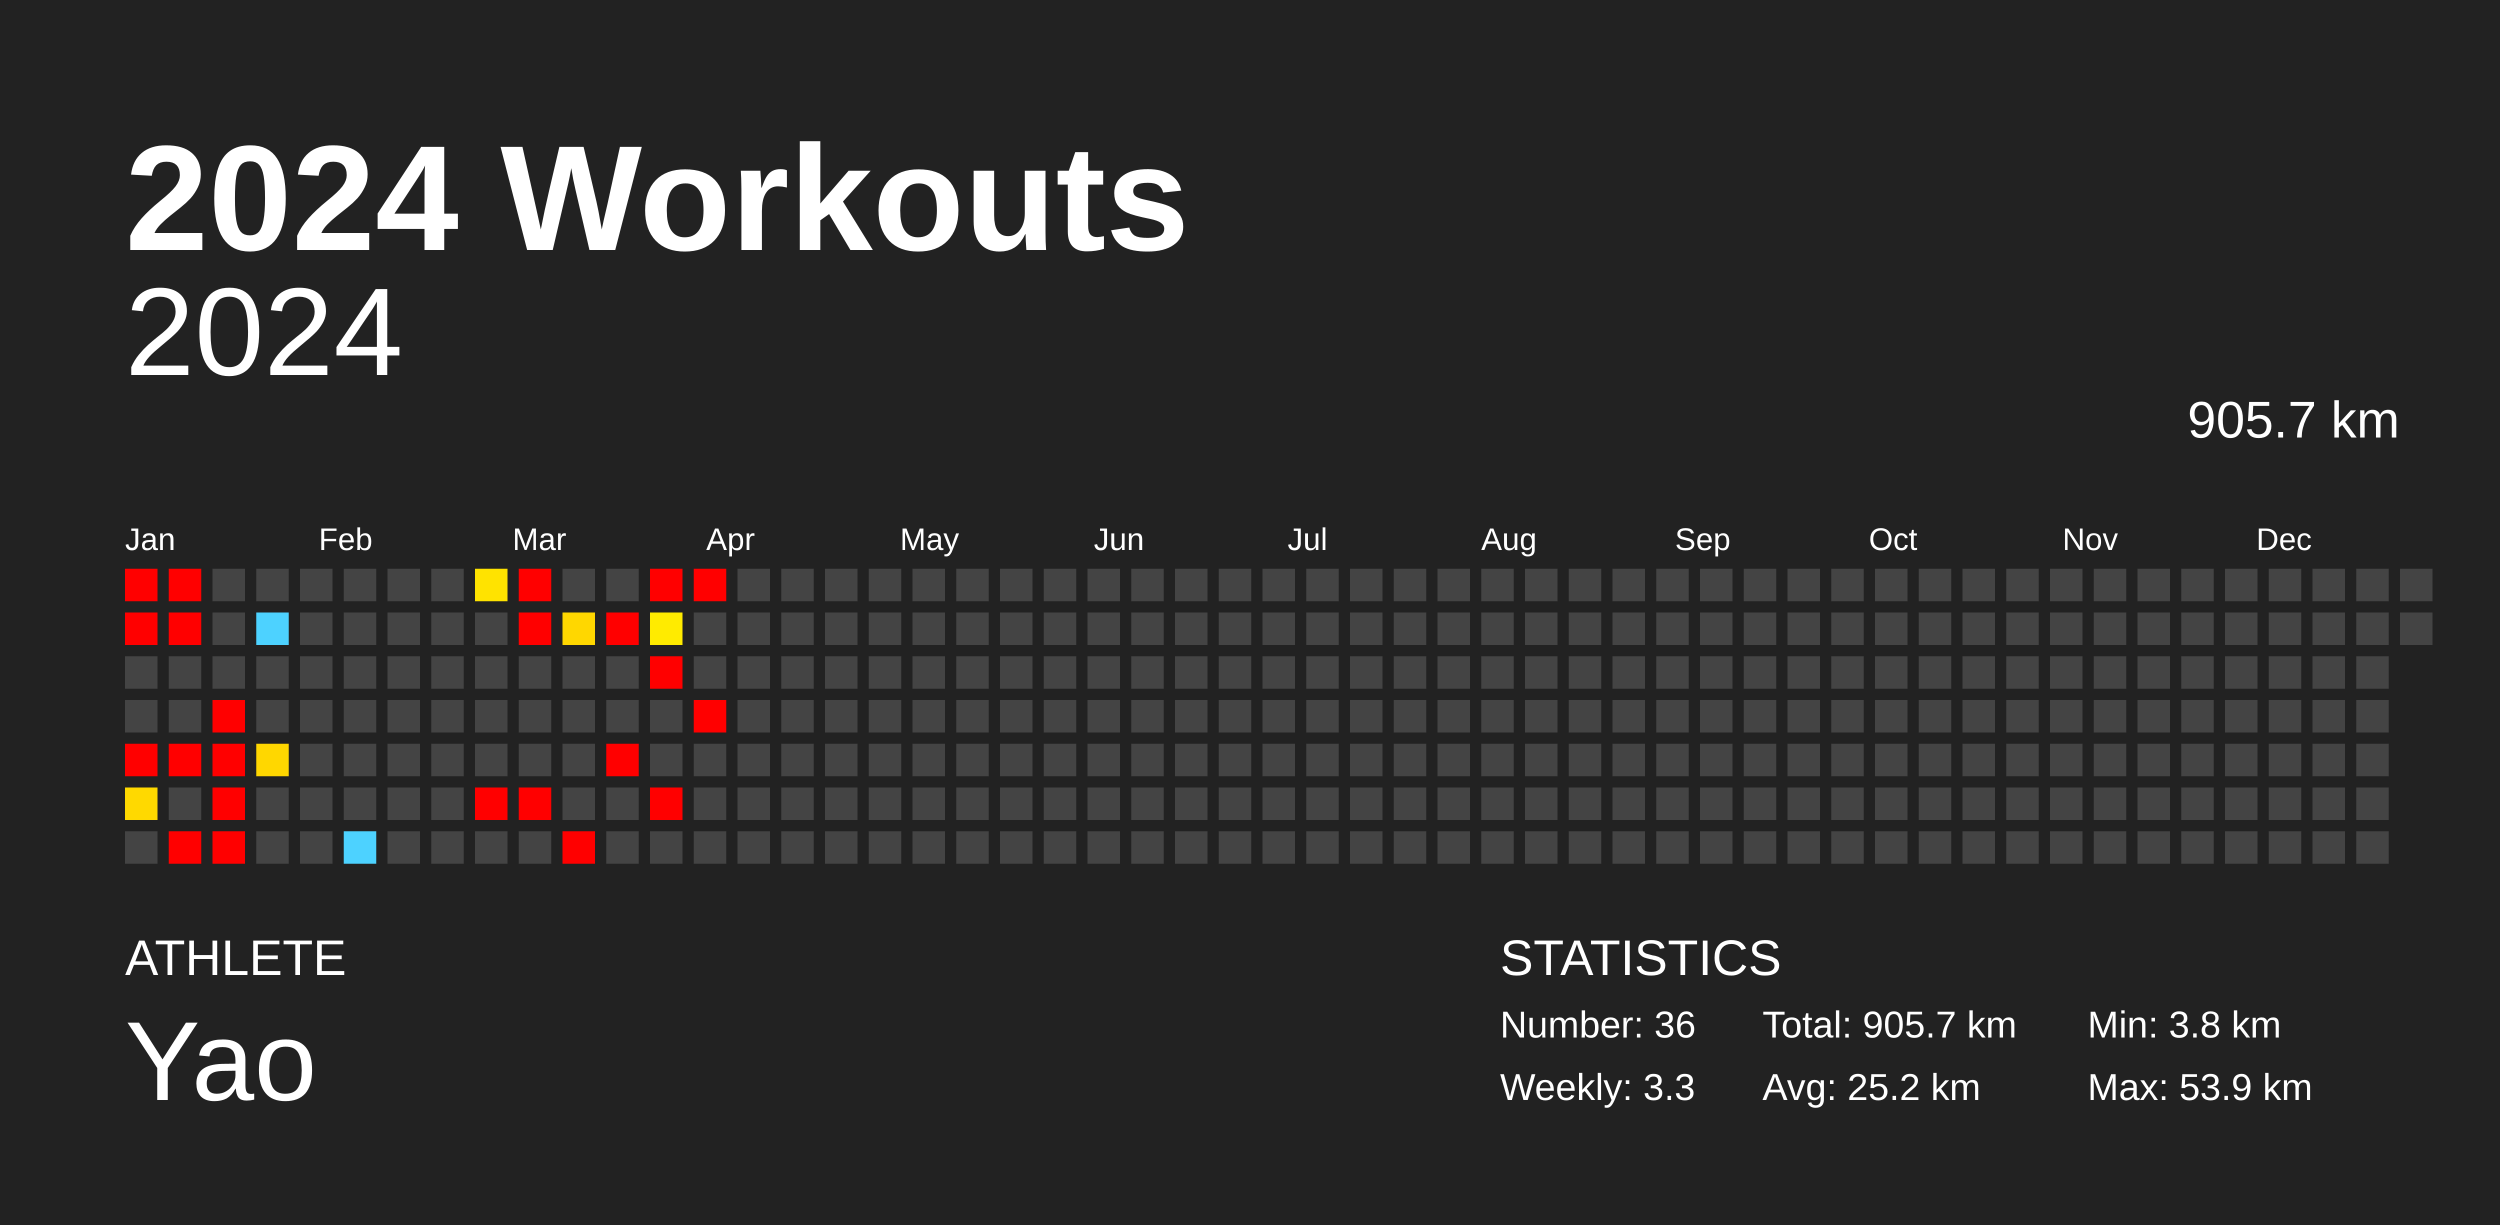
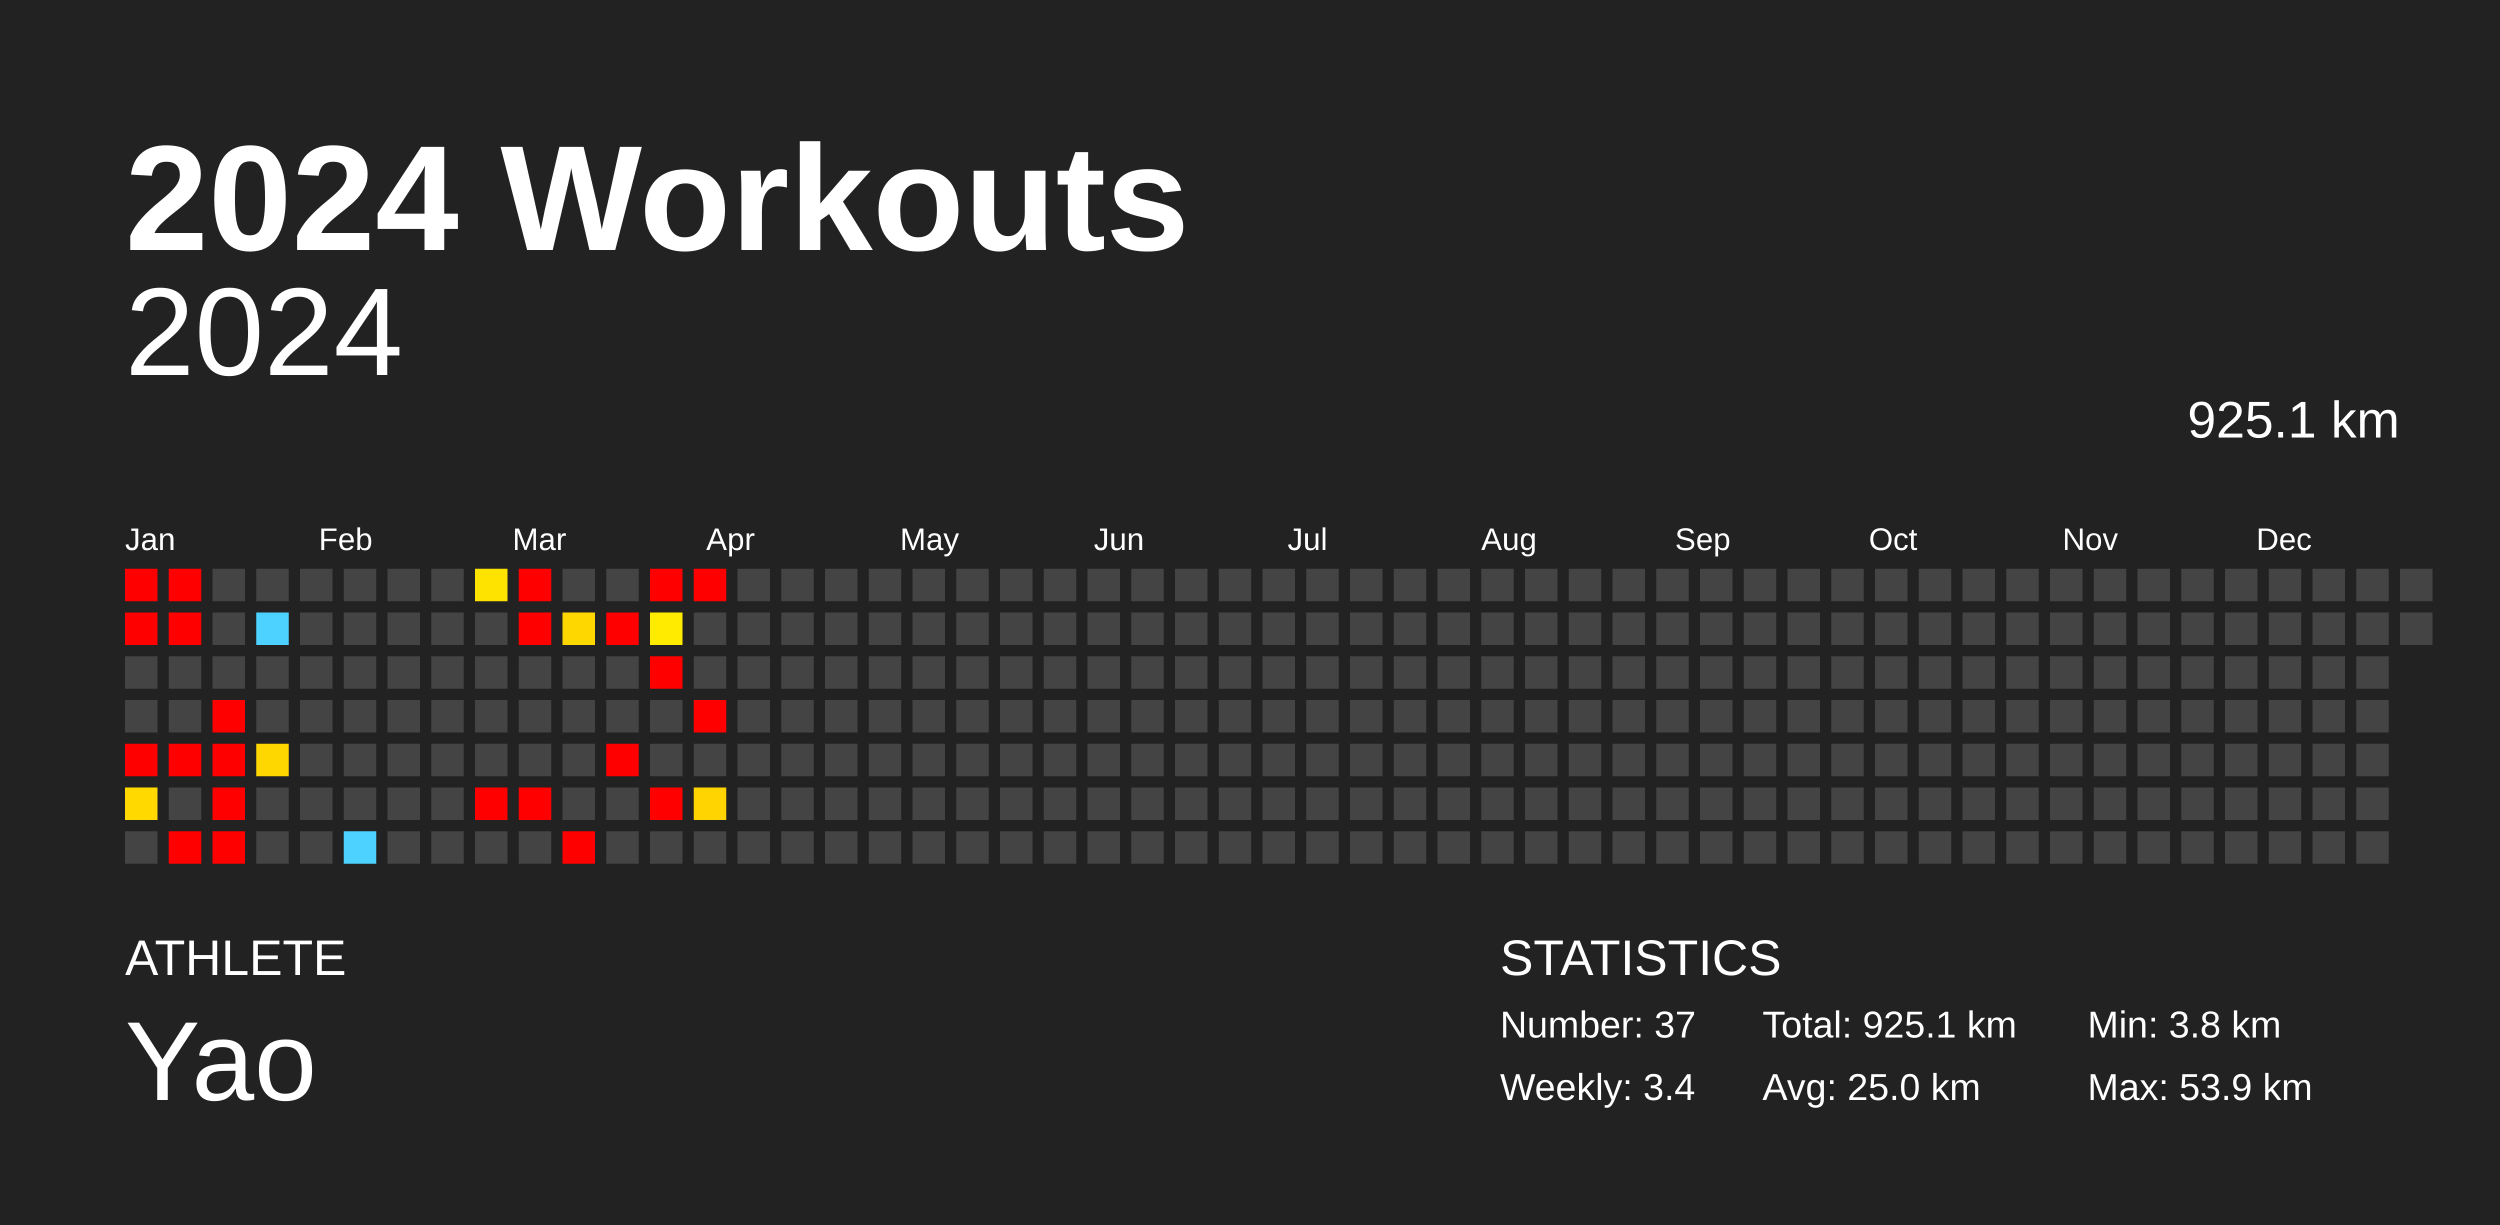
<svg xmlns="http://www.w3.org/2000/svg" baseProfile="full" height="98mm" version="1.1" viewBox="0,0,200,98" width="200mm">
  <defs />
  <rect fill="#222222" height="98" width="200" x="0" y="0" />
  <text fill="#FFFFFF" style="font-size:12px; font-family:Arial; font-weight:bold;" x="10" y="20">2024 Workouts</text>
  <text fill="#FFFFFF" style="font-size:4px; font-family:Arial" x="10" y="78">ATHLETE</text>
  <text fill="#FFFFFF" style="font-size:9px; font-family:Arial" x="10" y="88">Yao</text>
  <text fill="#FFFFFF" style="font-size:4px; font-family:Arial" x="120" y="78">STATISTICS</text>
-   <text fill="#FFFFFF" style="font-size:3px; font-family:Arial" x="120" y="83">Number: 36</text>
-   <text fill="#FFFFFF" style="font-size:3px; font-family:Arial" x="120" y="88">Weekly: 3.3</text>
-   <text fill="#FFFFFF" style="font-size:3px; font-family:Arial" x="141" y="83">Total: 905.7 km</text>
-   <text fill="#FFFFFF" style="font-size:3px; font-family:Arial" x="141" y="88">Avg: 25.2 km</text>
+   <text fill="#FFFFFF" style="font-size:3px; font-family:Arial" x="120" y="83">Number: 37</text>
+   <text fill="#FFFFFF" style="font-size:3px; font-family:Arial" x="120" y="88">Weekly: 3.4</text>
+   <text fill="#FFFFFF" style="font-size:3px; font-family:Arial" x="141" y="83">Total: 925.1 km</text>
+   <text fill="#FFFFFF" style="font-size:3px; font-family:Arial" x="141" y="88">Avg: 25.0 km</text>
  <text fill="#FFFFFF" style="font-size:3px; font-family:Arial" x="167" y="83">Min: 3.8 km</text>
  <text fill="#FFFFFF" style="font-size:3px; font-family:Arial" x="167" y="88">Max: 53.9 km</text>
  <text alignment-baseline="hanging" fill="#FFFFFF" style="font-size:10.0px; font-family:Arial;" x="10" y="30">2024</text>
-   <text alignment-baseline="hanging" fill="#FFFFFF" style="font-size:4.125px; font-family:Arial;" x="175" y="35">905.7 km</text>
+   <text alignment-baseline="hanging" fill="#FFFFFF" style="font-size:4.125px; font-family:Arial;" x="175" y="35">925.1 km</text>
  <text fill="#FFFFFF" style="font-size:2.5px; font-family:Arial" x="10.0" y="44">Jan</text>
  <text fill="#FFFFFF" style="font-size:2.5px; font-family:Arial" x="25.5" y="44">Feb</text>
  <text fill="#FFFFFF" style="font-size:2.5px; font-family:Arial" x="41.0" y="44">Mar</text>
  <text fill="#FFFFFF" style="font-size:2.5px; font-family:Arial" x="56.5" y="44">Apr</text>
  <text fill="#FFFFFF" style="font-size:2.5px; font-family:Arial" x="72.0" y="44">May</text>
  <text fill="#FFFFFF" style="font-size:2.5px; font-family:Arial" x="87.5" y="44">Jun</text>
  <text fill="#FFFFFF" style="font-size:2.5px; font-family:Arial" x="103.0" y="44">Jul</text>
  <text fill="#FFFFFF" style="font-size:2.5px; font-family:Arial" x="118.5" y="44">Aug</text>
  <text fill="#FFFFFF" style="font-size:2.5px; font-family:Arial" x="134.0" y="44">Sep</text>
  <text fill="#FFFFFF" style="font-size:2.5px; font-family:Arial" x="149.5" y="44">Oct</text>
  <text fill="#FFFFFF" style="font-size:2.5px; font-family:Arial" x="165.0" y="44">Nov</text>
  <text fill="#FFFFFF" style="font-size:2.5px; font-family:Arial" x="180.5" y="44">Dec</text>
  <rect fill="red" height="2.6" width="2.6" x="10.0" y="45.5" />
  <rect fill="red" height="2.6" width="2.6" x="10.0" y="49.0" />
  <rect fill="#444444" height="2.6" width="2.6" x="10.0" y="52.5" />
  <rect fill="#444444" height="2.6" width="2.6" x="10.0" y="56.0" />
  <rect fill="red" height="2.6" width="2.6" x="10.0" y="59.5" />
  <rect fill="#ffd900" height="2.6" width="2.6" x="10.0" y="63.0" />
  <rect fill="#444444" height="2.6" width="2.6" x="10.0" y="66.5" />
  <rect fill="red" height="2.6" width="2.6" x="13.5" y="45.5" />
  <rect fill="red" height="2.6" width="2.6" x="13.5" y="49.0" />
  <rect fill="#444444" height="2.6" width="2.6" x="13.5" y="52.5" />
  <rect fill="#444444" height="2.6" width="2.6" x="13.5" y="56.0" />
  <rect fill="red" height="2.6" width="2.6" x="13.5" y="59.5" />
  <rect fill="#444444" height="2.6" width="2.6" x="13.5" y="63.0" />
  <rect fill="red" height="2.6" width="2.6" x="13.5" y="66.5" />
  <rect fill="#444444" height="2.6" width="2.6" x="17.0" y="45.5" />
  <rect fill="#444444" height="2.6" width="2.6" x="17.0" y="49.0" />
  <rect fill="#444444" height="2.6" width="2.6" x="17.0" y="52.5" />
  <rect fill="red" height="2.6" width="2.6" x="17.0" y="56.0" />
  <rect fill="red" height="2.6" width="2.6" x="17.0" y="59.5" />
  <rect fill="red" height="2.6" width="2.6" x="17.0" y="63.0" />
  <rect fill="red" height="2.6" width="2.6" x="17.0" y="66.5" />
  <rect fill="#444444" height="2.6" width="2.6" x="20.5" y="45.5" />
  <rect fill="#4dd2ff" height="2.6" width="2.6" x="20.5" y="49.0" />
  <rect fill="#444444" height="2.6" width="2.6" x="20.5" y="52.5" />
  <rect fill="#444444" height="2.6" width="2.6" x="20.5" y="56.0" />
  <rect fill="#ffd700" height="2.6" width="2.6" x="20.5" y="59.5" />
  <rect fill="#444444" height="2.6" width="2.6" x="20.5" y="63.0" />
  <rect fill="#444444" height="2.6" width="2.6" x="20.5" y="66.5" />
  <rect fill="#444444" height="2.6" width="2.6" x="24.0" y="45.5" />
  <rect fill="#444444" height="2.6" width="2.6" x="24.0" y="49.0" />
  <rect fill="#444444" height="2.6" width="2.6" x="24.0" y="52.5" />
  <rect fill="#444444" height="2.6" width="2.6" x="24.0" y="56.0" />
  <rect fill="#444444" height="2.6" width="2.6" x="24.0" y="59.5" />
  <rect fill="#444444" height="2.6" width="2.6" x="24.0" y="63.0" />
  <rect fill="#444444" height="2.6" width="2.6" x="24.0" y="66.5" />
  <rect fill="#444444" height="2.6" width="2.6" x="27.5" y="45.5" />
  <rect fill="#444444" height="2.6" width="2.6" x="27.5" y="49.0" />
  <rect fill="#444444" height="2.6" width="2.6" x="27.5" y="52.5" />
  <rect fill="#444444" height="2.6" width="2.6" x="27.5" y="56.0" />
  <rect fill="#444444" height="2.6" width="2.6" x="27.5" y="59.5" />
  <rect fill="#444444" height="2.6" width="2.6" x="27.5" y="63.0" />
  <rect fill="#4dd2ff" height="2.6" width="2.6" x="27.5" y="66.5" />
  <rect fill="#444444" height="2.6" width="2.6" x="31.0" y="45.5" />
  <rect fill="#444444" height="2.6" width="2.6" x="31.0" y="49.0" />
  <rect fill="#444444" height="2.6" width="2.6" x="31.0" y="52.5" />
  <rect fill="#444444" height="2.6" width="2.6" x="31.0" y="56.0" />
  <rect fill="#444444" height="2.6" width="2.6" x="31.0" y="59.5" />
  <rect fill="#444444" height="2.6" width="2.6" x="31.0" y="63.0" />
  <rect fill="#444444" height="2.6" width="2.6" x="31.0" y="66.5" />
  <rect fill="#444444" height="2.6" width="2.6" x="34.5" y="45.5" />
  <rect fill="#444444" height="2.6" width="2.6" x="34.5" y="49.0" />
  <rect fill="#444444" height="2.6" width="2.6" x="34.5" y="52.5" />
  <rect fill="#444444" height="2.6" width="2.6" x="34.5" y="56.0" />
  <rect fill="#444444" height="2.6" width="2.6" x="34.5" y="59.5" />
  <rect fill="#444444" height="2.6" width="2.6" x="34.5" y="63.0" />
  <rect fill="#444444" height="2.6" width="2.6" x="34.5" y="66.5" />
  <rect fill="#ffe300" height="2.6" width="2.6" x="38.0" y="45.5" />
  <rect fill="#444444" height="2.6" width="2.6" x="38.0" y="49.0" />
  <rect fill="#444444" height="2.6" width="2.6" x="38.0" y="52.5" />
  <rect fill="#444444" height="2.6" width="2.6" x="38.0" y="56.0" />
  <rect fill="#444444" height="2.6" width="2.6" x="38.0" y="59.5" />
  <rect fill="red" height="2.6" width="2.6" x="38.0" y="63.0" />
  <rect fill="#444444" height="2.6" width="2.6" x="38.0" y="66.5" />
  <rect fill="red" height="2.6" width="2.6" x="41.5" y="45.5" />
  <rect fill="red" height="2.6" width="2.6" x="41.5" y="49.0" />
  <rect fill="#444444" height="2.6" width="2.6" x="41.5" y="52.5" />
  <rect fill="#444444" height="2.6" width="2.6" x="41.5" y="56.0" />
  <rect fill="#444444" height="2.6" width="2.6" x="41.5" y="59.5" />
  <rect fill="red" height="2.6" width="2.6" x="41.5" y="63.0" />
  <rect fill="#444444" height="2.6" width="2.6" x="41.5" y="66.5" />
  <rect fill="#444444" height="2.6" width="2.6" x="45.0" y="45.5" />
  <rect fill="#ffd700" height="2.6" width="2.6" x="45.0" y="49.0" />
  <rect fill="#444444" height="2.6" width="2.6" x="45.0" y="52.5" />
  <rect fill="#444444" height="2.6" width="2.6" x="45.0" y="56.0" />
  <rect fill="#444444" height="2.6" width="2.6" x="45.0" y="59.5" />
  <rect fill="#444444" height="2.6" width="2.6" x="45.0" y="63.0" />
  <rect fill="red" height="2.6" width="2.6" x="45.0" y="66.5" />
  <rect fill="#444444" height="2.6" width="2.6" x="48.5" y="45.5" />
  <rect fill="red" height="2.6" width="2.6" x="48.5" y="49.0" />
  <rect fill="#444444" height="2.6" width="2.6" x="48.5" y="52.5" />
  <rect fill="#444444" height="2.6" width="2.6" x="48.5" y="56.0" />
  <rect fill="red" height="2.6" width="2.6" x="48.5" y="59.5" />
  <rect fill="#444444" height="2.6" width="2.6" x="48.5" y="63.0" />
  <rect fill="#444444" height="2.6" width="2.6" x="48.5" y="66.5" />
  <rect fill="red" height="2.6" width="2.6" x="52.0" y="45.5" />
  <rect fill="#ffeb00" height="2.6" width="2.6" x="52.0" y="49.0" />
  <rect fill="red" height="2.6" width="2.6" x="52.0" y="52.5" />
  <rect fill="#444444" height="2.6" width="2.6" x="52.0" y="56.0" />
  <rect fill="#444444" height="2.6" width="2.6" x="52.0" y="59.5" />
  <rect fill="red" height="2.6" width="2.6" x="52.0" y="63.0" />
  <rect fill="#444444" height="2.6" width="2.6" x="52.0" y="66.5" />
  <rect fill="red" height="2.6" width="2.6" x="55.5" y="45.5" />
  <rect fill="#444444" height="2.6" width="2.6" x="55.5" y="49.0" />
  <rect fill="#444444" height="2.6" width="2.6" x="55.5" y="52.5" />
  <rect fill="red" height="2.6" width="2.6" x="55.5" y="56.0" />
  <rect fill="#444444" height="2.6" width="2.6" x="55.5" y="59.5" />
-   <rect fill="#444444" height="2.6" width="2.6" x="55.5" y="63.0" />
+   <rect fill="#ffd400" height="2.6" width="2.6" x="55.5" y="63.0" />
  <rect fill="#444444" height="2.6" width="2.6" x="55.5" y="66.5" />
  <rect fill="#444444" height="2.6" width="2.6" x="59.0" y="45.5" />
  <rect fill="#444444" height="2.6" width="2.6" x="59.0" y="49.0" />
  <rect fill="#444444" height="2.6" width="2.6" x="59.0" y="52.5" />
  <rect fill="#444444" height="2.6" width="2.6" x="59.0" y="56.0" />
  <rect fill="#444444" height="2.6" width="2.6" x="59.0" y="59.5" />
  <rect fill="#444444" height="2.6" width="2.6" x="59.0" y="63.0" />
  <rect fill="#444444" height="2.6" width="2.6" x="59.0" y="66.5" />
  <rect fill="#444444" height="2.6" width="2.6" x="62.5" y="45.5" />
  <rect fill="#444444" height="2.6" width="2.6" x="62.5" y="49.0" />
  <rect fill="#444444" height="2.6" width="2.6" x="62.5" y="52.5" />
  <rect fill="#444444" height="2.6" width="2.6" x="62.5" y="56.0" />
  <rect fill="#444444" height="2.6" width="2.6" x="62.5" y="59.5" />
  <rect fill="#444444" height="2.6" width="2.6" x="62.5" y="63.0" />
  <rect fill="#444444" height="2.6" width="2.6" x="62.5" y="66.5" />
  <rect fill="#444444" height="2.6" width="2.6" x="66.0" y="45.5" />
  <rect fill="#444444" height="2.6" width="2.6" x="66.0" y="49.0" />
  <rect fill="#444444" height="2.6" width="2.6" x="66.0" y="52.5" />
  <rect fill="#444444" height="2.6" width="2.6" x="66.0" y="56.0" />
  <rect fill="#444444" height="2.6" width="2.6" x="66.0" y="59.5" />
  <rect fill="#444444" height="2.6" width="2.6" x="66.0" y="63.0" />
  <rect fill="#444444" height="2.6" width="2.6" x="66.0" y="66.5" />
  <rect fill="#444444" height="2.6" width="2.6" x="69.5" y="45.5" />
  <rect fill="#444444" height="2.6" width="2.6" x="69.5" y="49.0" />
  <rect fill="#444444" height="2.6" width="2.6" x="69.5" y="52.5" />
  <rect fill="#444444" height="2.6" width="2.6" x="69.5" y="56.0" />
  <rect fill="#444444" height="2.6" width="2.6" x="69.5" y="59.5" />
  <rect fill="#444444" height="2.6" width="2.6" x="69.5" y="63.0" />
  <rect fill="#444444" height="2.6" width="2.6" x="69.5" y="66.5" />
  <rect fill="#444444" height="2.6" width="2.6" x="73.0" y="45.5" />
  <rect fill="#444444" height="2.6" width="2.6" x="73.0" y="49.0" />
  <rect fill="#444444" height="2.6" width="2.6" x="73.0" y="52.5" />
  <rect fill="#444444" height="2.6" width="2.6" x="73.0" y="56.0" />
  <rect fill="#444444" height="2.6" width="2.6" x="73.0" y="59.5" />
  <rect fill="#444444" height="2.6" width="2.6" x="73.0" y="63.0" />
  <rect fill="#444444" height="2.6" width="2.6" x="73.0" y="66.5" />
  <rect fill="#444444" height="2.6" width="2.6" x="76.5" y="45.5" />
  <rect fill="#444444" height="2.6" width="2.6" x="76.5" y="49.0" />
  <rect fill="#444444" height="2.6" width="2.6" x="76.5" y="52.5" />
  <rect fill="#444444" height="2.6" width="2.6" x="76.5" y="56.0" />
  <rect fill="#444444" height="2.6" width="2.6" x="76.5" y="59.5" />
  <rect fill="#444444" height="2.6" width="2.6" x="76.5" y="63.0" />
  <rect fill="#444444" height="2.6" width="2.6" x="76.5" y="66.5" />
  <rect fill="#444444" height="2.6" width="2.6" x="80.0" y="45.5" />
  <rect fill="#444444" height="2.6" width="2.6" x="80.0" y="49.0" />
  <rect fill="#444444" height="2.6" width="2.6" x="80.0" y="52.5" />
  <rect fill="#444444" height="2.6" width="2.6" x="80.0" y="56.0" />
  <rect fill="#444444" height="2.6" width="2.6" x="80.0" y="59.5" />
  <rect fill="#444444" height="2.6" width="2.6" x="80.0" y="63.0" />
  <rect fill="#444444" height="2.6" width="2.6" x="80.0" y="66.5" />
  <rect fill="#444444" height="2.6" width="2.6" x="83.5" y="45.5" />
  <rect fill="#444444" height="2.6" width="2.6" x="83.5" y="49.0" />
  <rect fill="#444444" height="2.6" width="2.6" x="83.5" y="52.5" />
  <rect fill="#444444" height="2.6" width="2.6" x="83.5" y="56.0" />
  <rect fill="#444444" height="2.6" width="2.6" x="83.5" y="59.5" />
  <rect fill="#444444" height="2.6" width="2.6" x="83.5" y="63.0" />
  <rect fill="#444444" height="2.6" width="2.6" x="83.5" y="66.5" />
  <rect fill="#444444" height="2.6" width="2.6" x="87.0" y="45.5" />
  <rect fill="#444444" height="2.6" width="2.6" x="87.0" y="49.0" />
  <rect fill="#444444" height="2.6" width="2.6" x="87.0" y="52.5" />
  <rect fill="#444444" height="2.6" width="2.6" x="87.0" y="56.0" />
  <rect fill="#444444" height="2.6" width="2.6" x="87.0" y="59.5" />
  <rect fill="#444444" height="2.6" width="2.6" x="87.0" y="63.0" />
  <rect fill="#444444" height="2.6" width="2.6" x="87.0" y="66.5" />
  <rect fill="#444444" height="2.6" width="2.6" x="90.5" y="45.5" />
  <rect fill="#444444" height="2.6" width="2.6" x="90.5" y="49.0" />
  <rect fill="#444444" height="2.6" width="2.6" x="90.5" y="52.5" />
  <rect fill="#444444" height="2.6" width="2.6" x="90.5" y="56.0" />
  <rect fill="#444444" height="2.6" width="2.6" x="90.5" y="59.5" />
  <rect fill="#444444" height="2.6" width="2.6" x="90.5" y="63.0" />
  <rect fill="#444444" height="2.6" width="2.6" x="90.5" y="66.5" />
  <rect fill="#444444" height="2.6" width="2.6" x="94.0" y="45.5" />
  <rect fill="#444444" height="2.6" width="2.6" x="94.0" y="49.0" />
  <rect fill="#444444" height="2.6" width="2.6" x="94.0" y="52.5" />
  <rect fill="#444444" height="2.6" width="2.6" x="94.0" y="56.0" />
  <rect fill="#444444" height="2.6" width="2.6" x="94.0" y="59.5" />
  <rect fill="#444444" height="2.6" width="2.6" x="94.0" y="63.0" />
  <rect fill="#444444" height="2.6" width="2.6" x="94.0" y="66.5" />
  <rect fill="#444444" height="2.6" width="2.6" x="97.5" y="45.5" />
  <rect fill="#444444" height="2.6" width="2.6" x="97.5" y="49.0" />
  <rect fill="#444444" height="2.6" width="2.6" x="97.5" y="52.5" />
  <rect fill="#444444" height="2.6" width="2.6" x="97.5" y="56.0" />
  <rect fill="#444444" height="2.6" width="2.6" x="97.5" y="59.5" />
  <rect fill="#444444" height="2.6" width="2.6" x="97.5" y="63.0" />
  <rect fill="#444444" height="2.6" width="2.6" x="97.5" y="66.5" />
  <rect fill="#444444" height="2.6" width="2.6" x="101.0" y="45.5" />
  <rect fill="#444444" height="2.6" width="2.6" x="101.0" y="49.0" />
  <rect fill="#444444" height="2.6" width="2.6" x="101.0" y="52.5" />
  <rect fill="#444444" height="2.6" width="2.6" x="101.0" y="56.0" />
  <rect fill="#444444" height="2.6" width="2.6" x="101.0" y="59.5" />
  <rect fill="#444444" height="2.6" width="2.6" x="101.0" y="63.0" />
  <rect fill="#444444" height="2.6" width="2.6" x="101.0" y="66.5" />
  <rect fill="#444444" height="2.6" width="2.6" x="104.5" y="45.5" />
  <rect fill="#444444" height="2.6" width="2.6" x="104.5" y="49.0" />
  <rect fill="#444444" height="2.6" width="2.6" x="104.5" y="52.5" />
  <rect fill="#444444" height="2.6" width="2.6" x="104.5" y="56.0" />
  <rect fill="#444444" height="2.6" width="2.6" x="104.5" y="59.5" />
  <rect fill="#444444" height="2.6" width="2.6" x="104.5" y="63.0" />
  <rect fill="#444444" height="2.6" width="2.6" x="104.5" y="66.5" />
  <rect fill="#444444" height="2.6" width="2.6" x="108.0" y="45.5" />
  <rect fill="#444444" height="2.6" width="2.6" x="108.0" y="49.0" />
  <rect fill="#444444" height="2.6" width="2.6" x="108.0" y="52.5" />
  <rect fill="#444444" height="2.6" width="2.6" x="108.0" y="56.0" />
  <rect fill="#444444" height="2.6" width="2.6" x="108.0" y="59.5" />
  <rect fill="#444444" height="2.6" width="2.6" x="108.0" y="63.0" />
  <rect fill="#444444" height="2.6" width="2.6" x="108.0" y="66.5" />
  <rect fill="#444444" height="2.6" width="2.6" x="111.5" y="45.5" />
  <rect fill="#444444" height="2.6" width="2.6" x="111.5" y="49.0" />
  <rect fill="#444444" height="2.6" width="2.6" x="111.5" y="52.5" />
  <rect fill="#444444" height="2.6" width="2.6" x="111.5" y="56.0" />
  <rect fill="#444444" height="2.6" width="2.6" x="111.5" y="59.5" />
  <rect fill="#444444" height="2.6" width="2.6" x="111.5" y="63.0" />
  <rect fill="#444444" height="2.6" width="2.6" x="111.5" y="66.5" />
  <rect fill="#444444" height="2.6" width="2.6" x="115.0" y="45.5" />
  <rect fill="#444444" height="2.6" width="2.6" x="115.0" y="49.0" />
  <rect fill="#444444" height="2.6" width="2.6" x="115.0" y="52.5" />
  <rect fill="#444444" height="2.6" width="2.6" x="115.0" y="56.0" />
  <rect fill="#444444" height="2.6" width="2.6" x="115.0" y="59.5" />
  <rect fill="#444444" height="2.6" width="2.6" x="115.0" y="63.0" />
  <rect fill="#444444" height="2.6" width="2.6" x="115.0" y="66.5" />
  <rect fill="#444444" height="2.6" width="2.6" x="118.5" y="45.5" />
  <rect fill="#444444" height="2.6" width="2.6" x="118.5" y="49.0" />
  <rect fill="#444444" height="2.6" width="2.6" x="118.5" y="52.5" />
  <rect fill="#444444" height="2.6" width="2.6" x="118.5" y="56.0" />
  <rect fill="#444444" height="2.6" width="2.6" x="118.5" y="59.5" />
  <rect fill="#444444" height="2.6" width="2.6" x="118.5" y="63.0" />
  <rect fill="#444444" height="2.6" width="2.6" x="118.5" y="66.5" />
  <rect fill="#444444" height="2.6" width="2.6" x="122.0" y="45.5" />
  <rect fill="#444444" height="2.6" width="2.6" x="122.0" y="49.0" />
  <rect fill="#444444" height="2.6" width="2.6" x="122.0" y="52.5" />
  <rect fill="#444444" height="2.6" width="2.6" x="122.0" y="56.0" />
  <rect fill="#444444" height="2.6" width="2.6" x="122.0" y="59.5" />
  <rect fill="#444444" height="2.6" width="2.6" x="122.0" y="63.0" />
  <rect fill="#444444" height="2.6" width="2.6" x="122.0" y="66.5" />
  <rect fill="#444444" height="2.6" width="2.6" x="125.5" y="45.5" />
  <rect fill="#444444" height="2.6" width="2.6" x="125.5" y="49.0" />
  <rect fill="#444444" height="2.6" width="2.6" x="125.5" y="52.5" />
  <rect fill="#444444" height="2.6" width="2.6" x="125.5" y="56.0" />
  <rect fill="#444444" height="2.6" width="2.6" x="125.5" y="59.5" />
  <rect fill="#444444" height="2.6" width="2.6" x="125.5" y="63.0" />
  <rect fill="#444444" height="2.6" width="2.6" x="125.5" y="66.5" />
  <rect fill="#444444" height="2.6" width="2.6" x="129.0" y="45.5" />
  <rect fill="#444444" height="2.6" width="2.6" x="129.0" y="49.0" />
  <rect fill="#444444" height="2.6" width="2.6" x="129.0" y="52.5" />
  <rect fill="#444444" height="2.6" width="2.6" x="129.0" y="56.0" />
  <rect fill="#444444" height="2.6" width="2.6" x="129.0" y="59.5" />
  <rect fill="#444444" height="2.6" width="2.6" x="129.0" y="63.0" />
  <rect fill="#444444" height="2.6" width="2.6" x="129.0" y="66.5" />
  <rect fill="#444444" height="2.6" width="2.6" x="132.5" y="45.5" />
  <rect fill="#444444" height="2.6" width="2.6" x="132.5" y="49.0" />
  <rect fill="#444444" height="2.6" width="2.6" x="132.5" y="52.5" />
  <rect fill="#444444" height="2.6" width="2.6" x="132.5" y="56.0" />
  <rect fill="#444444" height="2.6" width="2.6" x="132.5" y="59.5" />
  <rect fill="#444444" height="2.6" width="2.6" x="132.5" y="63.0" />
  <rect fill="#444444" height="2.6" width="2.6" x="132.5" y="66.5" />
  <rect fill="#444444" height="2.6" width="2.6" x="136.0" y="45.5" />
  <rect fill="#444444" height="2.6" width="2.6" x="136.0" y="49.0" />
  <rect fill="#444444" height="2.6" width="2.6" x="136.0" y="52.5" />
  <rect fill="#444444" height="2.6" width="2.6" x="136.0" y="56.0" />
  <rect fill="#444444" height="2.6" width="2.6" x="136.0" y="59.5" />
  <rect fill="#444444" height="2.6" width="2.6" x="136.0" y="63.0" />
  <rect fill="#444444" height="2.6" width="2.6" x="136.0" y="66.5" />
  <rect fill="#444444" height="2.6" width="2.6" x="139.5" y="45.5" />
  <rect fill="#444444" height="2.6" width="2.6" x="139.5" y="49.0" />
  <rect fill="#444444" height="2.6" width="2.6" x="139.5" y="52.5" />
  <rect fill="#444444" height="2.6" width="2.6" x="139.5" y="56.0" />
  <rect fill="#444444" height="2.6" width="2.6" x="139.5" y="59.5" />
  <rect fill="#444444" height="2.6" width="2.6" x="139.5" y="63.0" />
  <rect fill="#444444" height="2.6" width="2.6" x="139.5" y="66.5" />
  <rect fill="#444444" height="2.6" width="2.6" x="143.0" y="45.5" />
  <rect fill="#444444" height="2.6" width="2.6" x="143.0" y="49.0" />
  <rect fill="#444444" height="2.6" width="2.6" x="143.0" y="52.5" />
  <rect fill="#444444" height="2.6" width="2.6" x="143.0" y="56.0" />
  <rect fill="#444444" height="2.6" width="2.6" x="143.0" y="59.5" />
  <rect fill="#444444" height="2.6" width="2.6" x="143.0" y="63.0" />
  <rect fill="#444444" height="2.6" width="2.6" x="143.0" y="66.5" />
  <rect fill="#444444" height="2.6" width="2.6" x="146.5" y="45.5" />
  <rect fill="#444444" height="2.6" width="2.6" x="146.5" y="49.0" />
  <rect fill="#444444" height="2.6" width="2.6" x="146.5" y="52.5" />
  <rect fill="#444444" height="2.6" width="2.6" x="146.5" y="56.0" />
  <rect fill="#444444" height="2.6" width="2.6" x="146.5" y="59.5" />
  <rect fill="#444444" height="2.6" width="2.6" x="146.5" y="63.0" />
  <rect fill="#444444" height="2.6" width="2.6" x="146.5" y="66.5" />
  <rect fill="#444444" height="2.6" width="2.6" x="150.0" y="45.5" />
  <rect fill="#444444" height="2.6" width="2.6" x="150.0" y="49.0" />
  <rect fill="#444444" height="2.6" width="2.6" x="150.0" y="52.5" />
  <rect fill="#444444" height="2.6" width="2.6" x="150.0" y="56.0" />
  <rect fill="#444444" height="2.6" width="2.6" x="150.0" y="59.5" />
  <rect fill="#444444" height="2.6" width="2.6" x="150.0" y="63.0" />
  <rect fill="#444444" height="2.6" width="2.6" x="150.0" y="66.5" />
  <rect fill="#444444" height="2.6" width="2.6" x="153.5" y="45.5" />
  <rect fill="#444444" height="2.6" width="2.6" x="153.5" y="49.0" />
  <rect fill="#444444" height="2.6" width="2.6" x="153.5" y="52.5" />
  <rect fill="#444444" height="2.6" width="2.6" x="153.5" y="56.0" />
  <rect fill="#444444" height="2.6" width="2.6" x="153.5" y="59.5" />
  <rect fill="#444444" height="2.6" width="2.6" x="153.5" y="63.0" />
  <rect fill="#444444" height="2.6" width="2.6" x="153.5" y="66.5" />
  <rect fill="#444444" height="2.6" width="2.6" x="157.0" y="45.5" />
  <rect fill="#444444" height="2.6" width="2.6" x="157.0" y="49.0" />
  <rect fill="#444444" height="2.6" width="2.6" x="157.0" y="52.5" />
  <rect fill="#444444" height="2.6" width="2.6" x="157.0" y="56.0" />
  <rect fill="#444444" height="2.6" width="2.6" x="157.0" y="59.5" />
  <rect fill="#444444" height="2.6" width="2.6" x="157.0" y="63.0" />
  <rect fill="#444444" height="2.6" width="2.6" x="157.0" y="66.5" />
  <rect fill="#444444" height="2.6" width="2.6" x="160.5" y="45.5" />
  <rect fill="#444444" height="2.6" width="2.6" x="160.5" y="49.0" />
  <rect fill="#444444" height="2.6" width="2.6" x="160.5" y="52.5" />
  <rect fill="#444444" height="2.6" width="2.6" x="160.5" y="56.0" />
  <rect fill="#444444" height="2.6" width="2.6" x="160.5" y="59.5" />
  <rect fill="#444444" height="2.6" width="2.6" x="160.5" y="63.0" />
  <rect fill="#444444" height="2.6" width="2.6" x="160.5" y="66.5" />
  <rect fill="#444444" height="2.6" width="2.6" x="164.0" y="45.5" />
  <rect fill="#444444" height="2.6" width="2.6" x="164.0" y="49.0" />
  <rect fill="#444444" height="2.6" width="2.6" x="164.0" y="52.5" />
  <rect fill="#444444" height="2.6" width="2.6" x="164.0" y="56.0" />
  <rect fill="#444444" height="2.6" width="2.6" x="164.0" y="59.5" />
  <rect fill="#444444" height="2.6" width="2.6" x="164.0" y="63.0" />
  <rect fill="#444444" height="2.6" width="2.6" x="164.0" y="66.5" />
  <rect fill="#444444" height="2.6" width="2.6" x="167.5" y="45.5" />
  <rect fill="#444444" height="2.6" width="2.6" x="167.5" y="49.0" />
  <rect fill="#444444" height="2.6" width="2.6" x="167.5" y="52.5" />
  <rect fill="#444444" height="2.6" width="2.6" x="167.5" y="56.0" />
  <rect fill="#444444" height="2.6" width="2.6" x="167.5" y="59.5" />
  <rect fill="#444444" height="2.6" width="2.6" x="167.5" y="63.0" />
  <rect fill="#444444" height="2.6" width="2.6" x="167.5" y="66.5" />
  <rect fill="#444444" height="2.6" width="2.6" x="171.0" y="45.5" />
  <rect fill="#444444" height="2.6" width="2.6" x="171.0" y="49.0" />
  <rect fill="#444444" height="2.6" width="2.6" x="171.0" y="52.5" />
  <rect fill="#444444" height="2.6" width="2.6" x="171.0" y="56.0" />
  <rect fill="#444444" height="2.6" width="2.6" x="171.0" y="59.5" />
  <rect fill="#444444" height="2.6" width="2.6" x="171.0" y="63.0" />
  <rect fill="#444444" height="2.6" width="2.6" x="171.0" y="66.5" />
  <rect fill="#444444" height="2.6" width="2.6" x="174.5" y="45.5" />
  <rect fill="#444444" height="2.6" width="2.6" x="174.5" y="49.0" />
  <rect fill="#444444" height="2.6" width="2.6" x="174.5" y="52.5" />
  <rect fill="#444444" height="2.6" width="2.6" x="174.5" y="56.0" />
  <rect fill="#444444" height="2.6" width="2.6" x="174.5" y="59.5" />
  <rect fill="#444444" height="2.6" width="2.6" x="174.5" y="63.0" />
  <rect fill="#444444" height="2.6" width="2.6" x="174.5" y="66.5" />
  <rect fill="#444444" height="2.6" width="2.6" x="178.0" y="45.5" />
  <rect fill="#444444" height="2.6" width="2.6" x="178.0" y="49.0" />
  <rect fill="#444444" height="2.6" width="2.6" x="178.0" y="52.5" />
  <rect fill="#444444" height="2.6" width="2.6" x="178.0" y="56.0" />
  <rect fill="#444444" height="2.6" width="2.6" x="178.0" y="59.5" />
  <rect fill="#444444" height="2.6" width="2.6" x="178.0" y="63.0" />
  <rect fill="#444444" height="2.6" width="2.6" x="178.0" y="66.5" />
  <rect fill="#444444" height="2.6" width="2.6" x="181.5" y="45.5" />
  <rect fill="#444444" height="2.6" width="2.6" x="181.5" y="49.0" />
  <rect fill="#444444" height="2.6" width="2.6" x="181.5" y="52.5" />
  <rect fill="#444444" height="2.6" width="2.6" x="181.5" y="56.0" />
  <rect fill="#444444" height="2.6" width="2.6" x="181.5" y="59.5" />
  <rect fill="#444444" height="2.6" width="2.6" x="181.5" y="63.0" />
  <rect fill="#444444" height="2.6" width="2.6" x="181.5" y="66.5" />
  <rect fill="#444444" height="2.6" width="2.6" x="185.0" y="45.5" />
  <rect fill="#444444" height="2.6" width="2.6" x="185.0" y="49.0" />
  <rect fill="#444444" height="2.6" width="2.6" x="185.0" y="52.5" />
  <rect fill="#444444" height="2.6" width="2.6" x="185.0" y="56.0" />
  <rect fill="#444444" height="2.6" width="2.6" x="185.0" y="59.5" />
  <rect fill="#444444" height="2.6" width="2.6" x="185.0" y="63.0" />
  <rect fill="#444444" height="2.6" width="2.6" x="185.0" y="66.5" />
  <rect fill="#444444" height="2.6" width="2.6" x="188.5" y="45.5" />
  <rect fill="#444444" height="2.6" width="2.6" x="188.5" y="49.0" />
  <rect fill="#444444" height="2.6" width="2.6" x="188.5" y="52.5" />
  <rect fill="#444444" height="2.6" width="2.6" x="188.5" y="56.0" />
  <rect fill="#444444" height="2.6" width="2.6" x="188.5" y="59.5" />
  <rect fill="#444444" height="2.6" width="2.6" x="188.5" y="63.0" />
  <rect fill="#444444" height="2.6" width="2.6" x="188.5" y="66.5" />
  <rect fill="#444444" height="2.6" width="2.6" x="192.0" y="45.5" />
  <rect fill="#444444" height="2.6" width="2.6" x="192.0" y="49.0" />
</svg>
